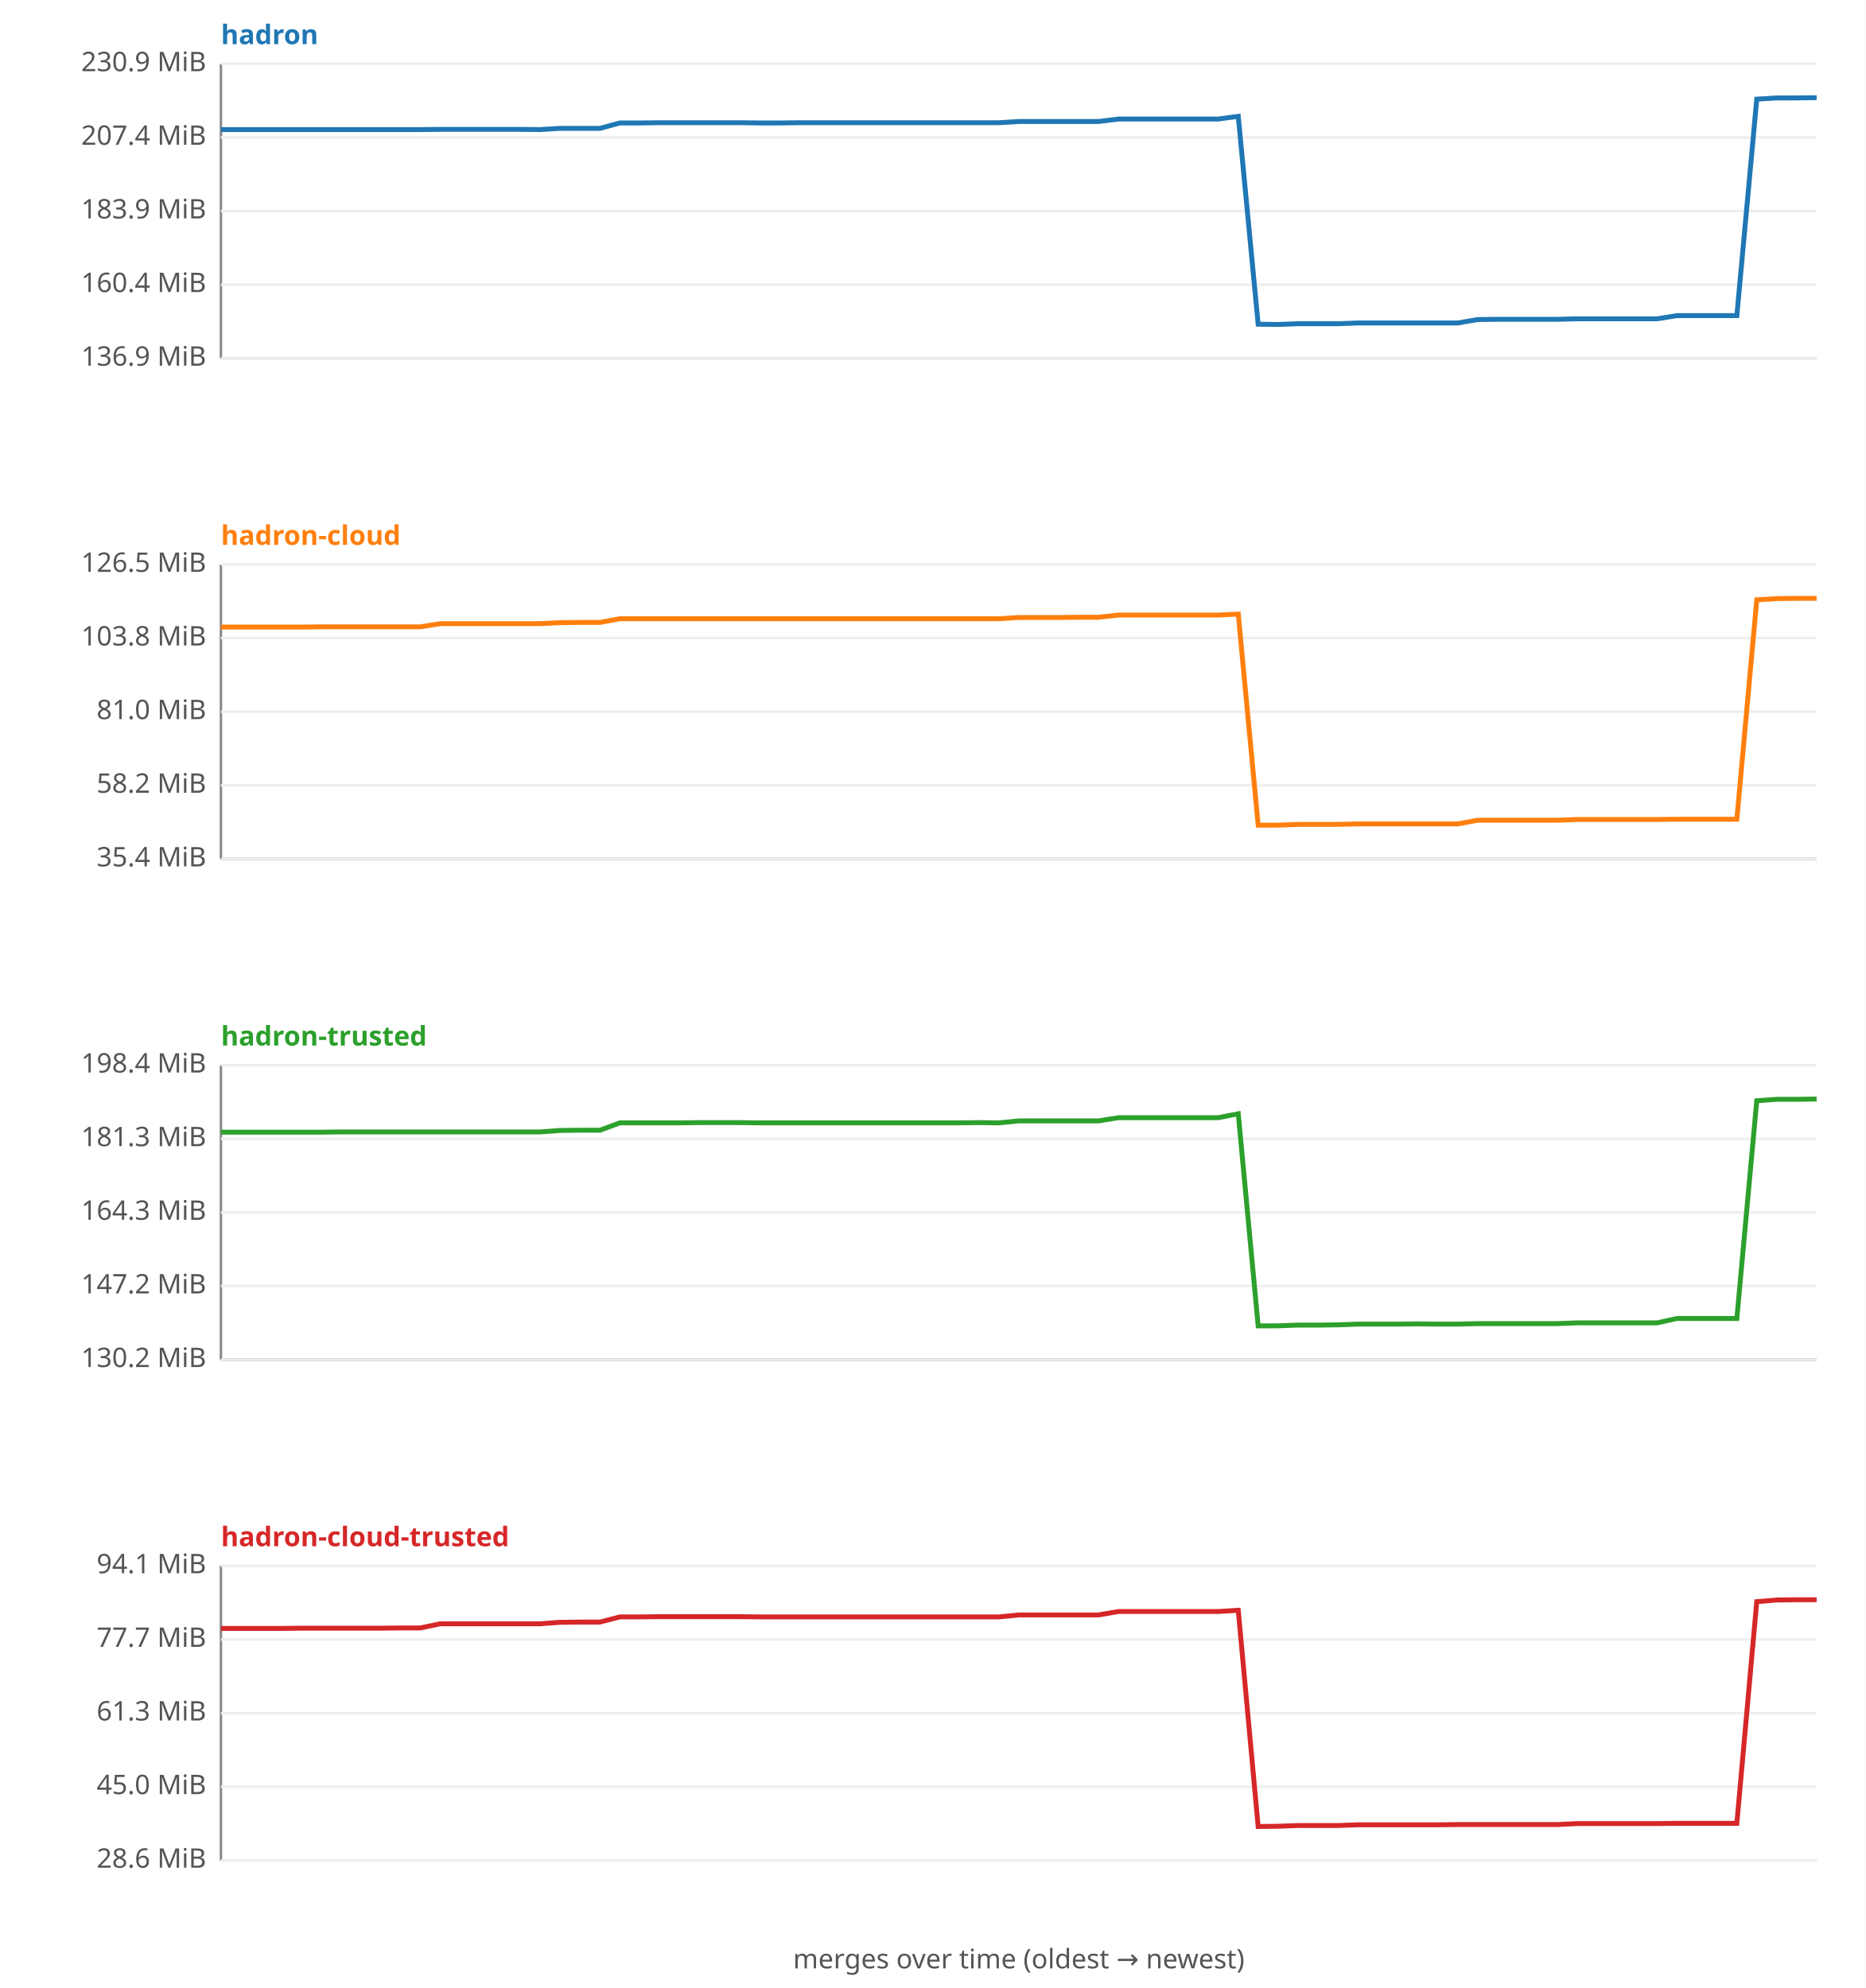
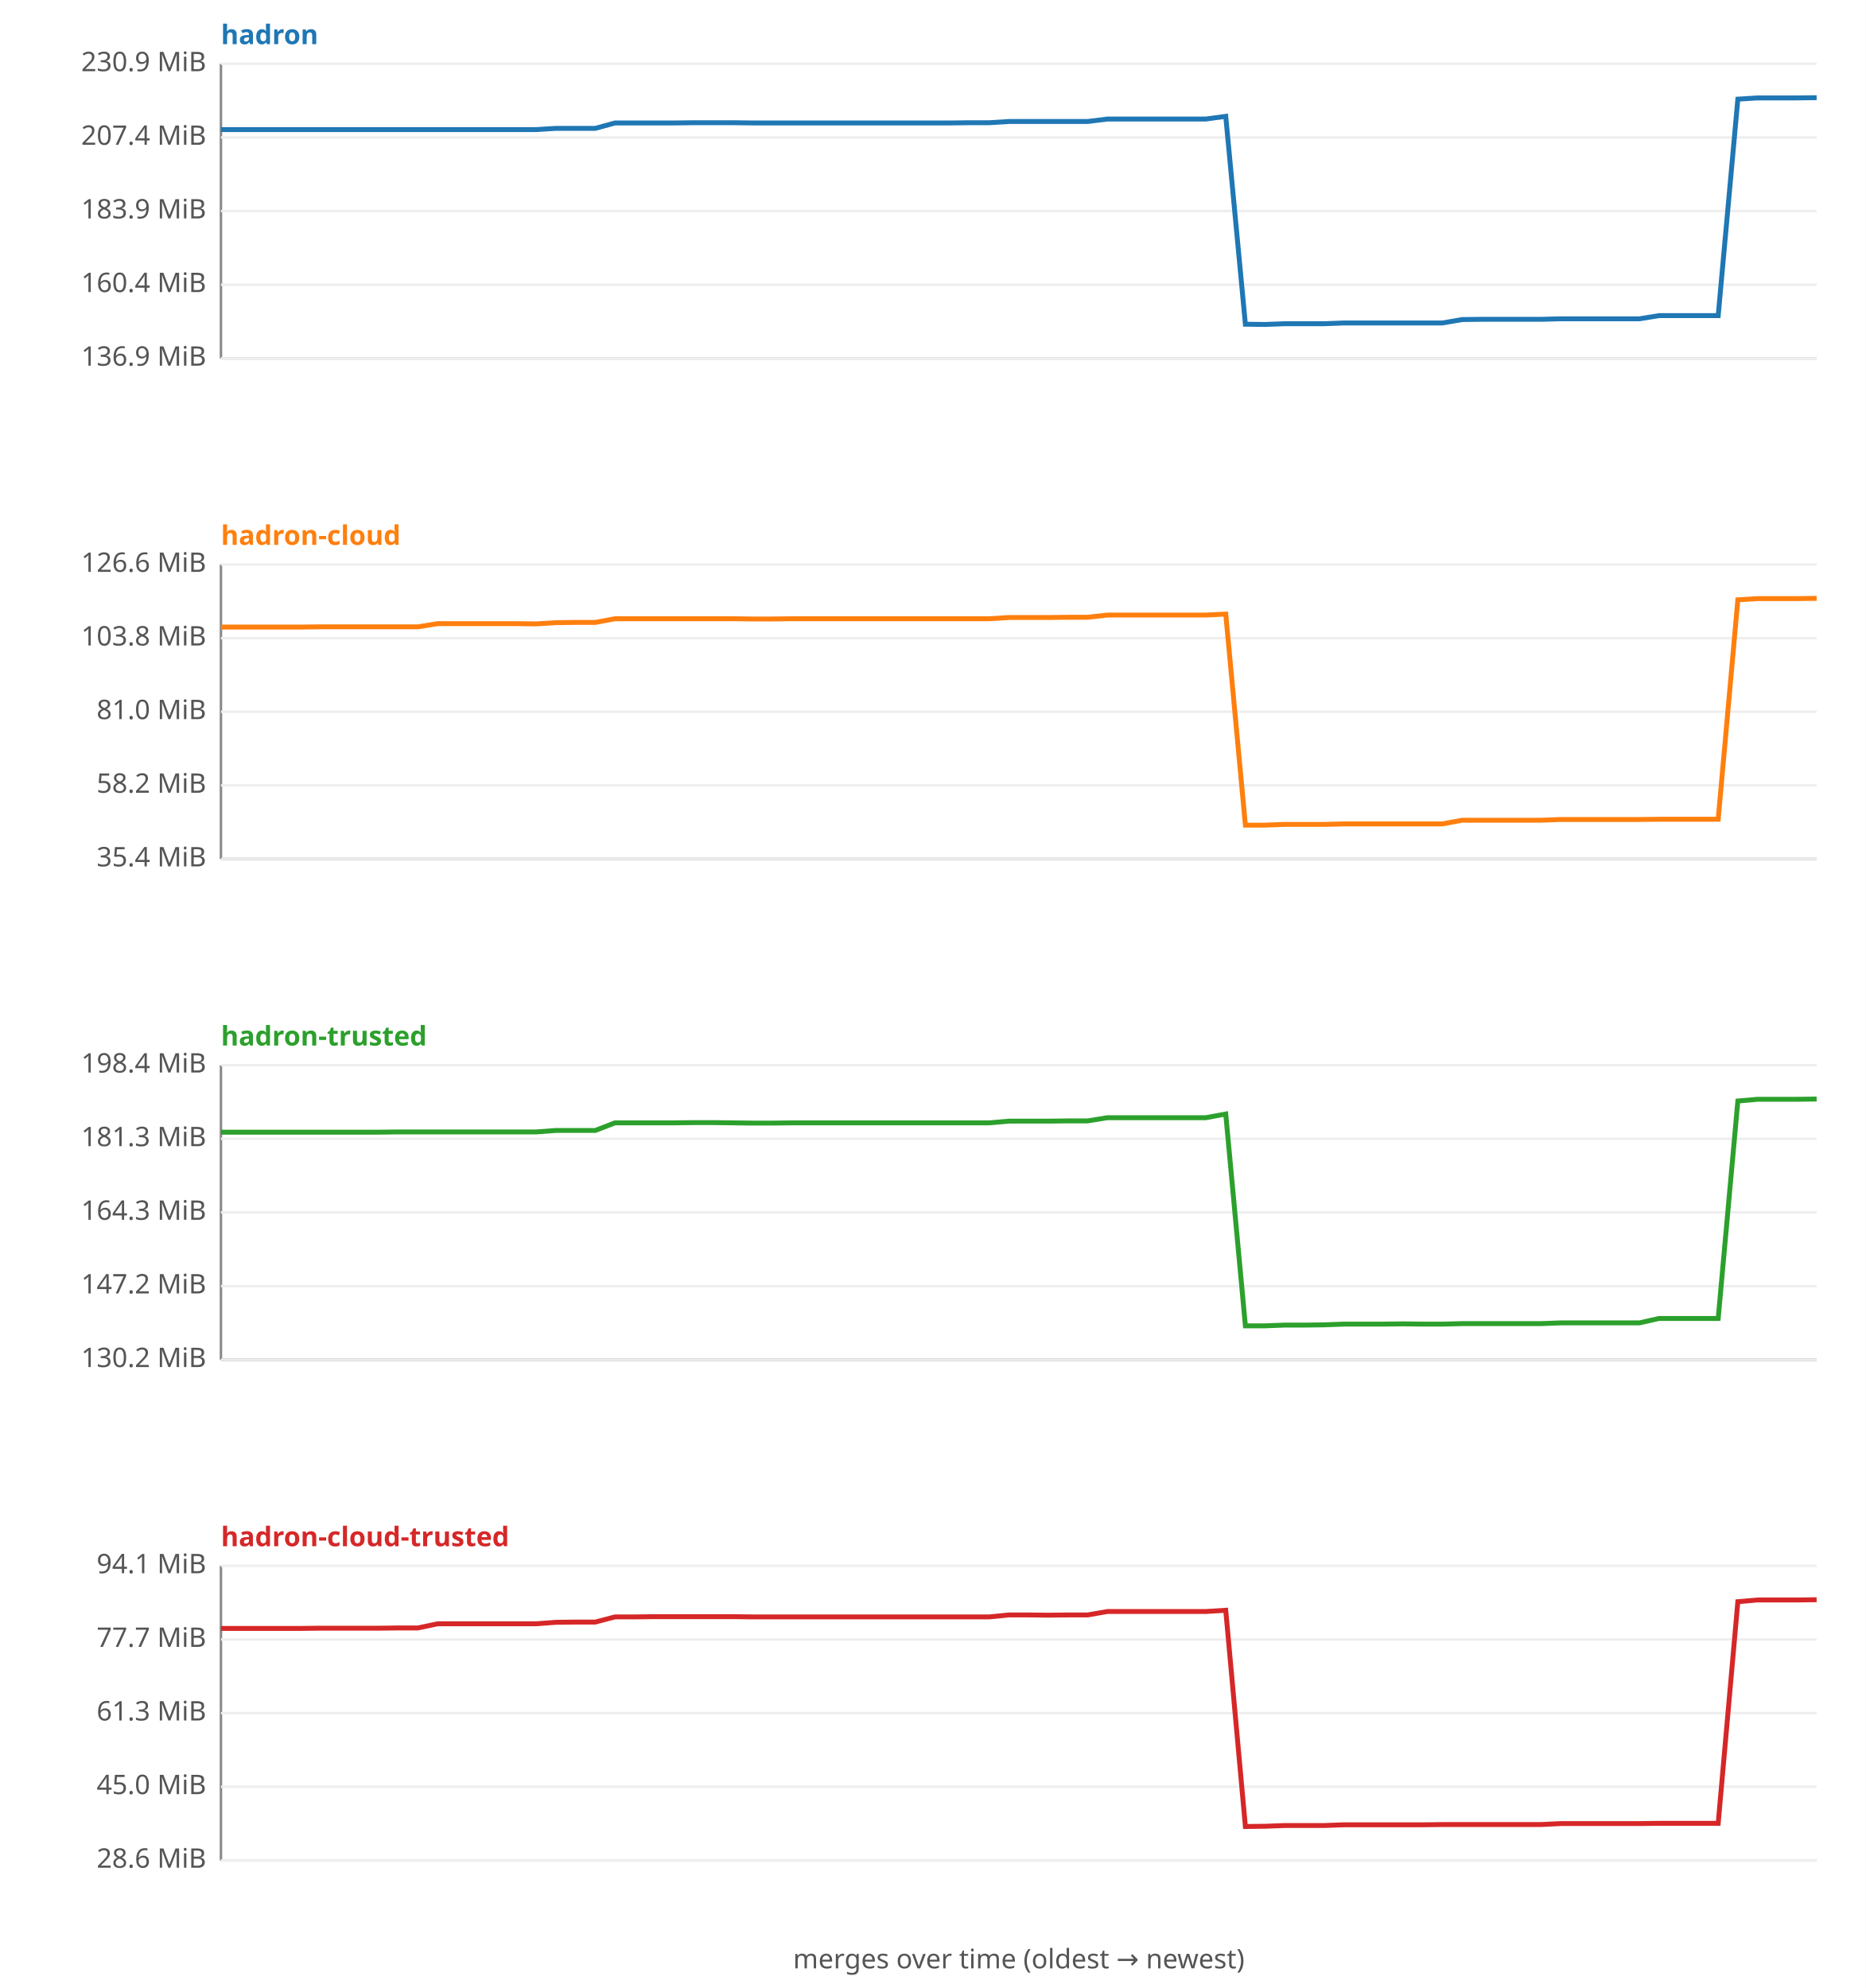
<svg xmlns="http://www.w3.org/2000/svg" width="760" height="810" viewBox="0 0 760 810" font-family="sans-serif" font-size="11">
  <rect width="760" height="810" fill="#ffffff" />
  <text x="90" y="18" fill="#1f77b4" font-weight="bold">hadron</text>
  <line x1="90" y1="26" x2="90" y2="146" stroke="#888" />
  <line x1="90" y1="146" x2="740" y2="146" stroke="#888" />
  <line x1="90" y1="146.0" x2="740" y2="146.0" stroke="#eee" />
  <text x="84" y="149.0" text-anchor="end" fill="#555">136.9 MiB</text>
  <line x1="90" y1="116.0" x2="740" y2="116.0" stroke="#eee" />
  <text x="84" y="119.0" text-anchor="end" fill="#555">160.4 MiB</text>
  <line x1="90" y1="86.0" x2="740" y2="86.0" stroke="#eee" />
  <text x="84" y="89.0" text-anchor="end" fill="#555">183.9 MiB</text>
  <line x1="90" y1="56.0" x2="740" y2="56.0" stroke="#eee" />
  <text x="84" y="59.0" text-anchor="end" fill="#555">207.4 MiB</text>
  <line x1="90" y1="26.0" x2="740" y2="26.0" stroke="#eee" />
  <text x="84" y="29.0" text-anchor="end" fill="#555">230.9 MiB</text>
-   <polyline fill="none" stroke="#1f77b4" stroke-width="2" points="90.0,52.8 98.1,52.8 106.2,52.8 114.4,52.8 122.5,52.8 130.6,52.8 138.8,52.8 146.9,52.8 155.0,52.8 163.1,52.8 171.2,52.8 179.4,52.7 187.5,52.7 195.6,52.7 203.8,52.7 211.9,52.7 220.0,52.8 228.1,52.3 236.2,52.3 244.4,52.3 252.5,50.1 260.6,50.1 268.8,50.0 276.9,50.0 285.0,50.0 293.1,50.0 301.2,50.0 309.4,50.1 317.5,50.1 325.6,50.0 333.8,50.0 341.9,50.0 350.0,50.0 358.1,50.0 366.2,50.0 374.4,50.0 382.5,50.0 390.6,50.0 398.8,50.0 406.9,50.0 415.0,49.5 423.1,49.5 431.2,49.5 439.4,49.5 447.5,49.5 455.6,48.5 463.8,48.5 471.9,48.5 480.0,48.5 488.1,48.5 496.2,48.5 504.4,47.4 512.5,132.1 520.6,132.2 528.8,131.9 536.9,131.9 545.0,131.9 553.1,131.6 561.2,131.6 569.4,131.6 577.5,131.6 585.6,131.6 593.8,131.6 601.9,130.2 610.0,130.1 618.1,130.1 626.2,130.1 634.4,130.1 642.5,129.9 650.6,129.9 658.8,129.9 666.9,129.9 675.0,129.9 683.1,128.6 691.2,128.6 699.4,128.6 707.5,128.6 715.6,40.4 723.8,39.9 731.9,39.9 740.0,39.8 " />
+   <polyline fill="none" stroke="#1f77b4" stroke-width="2" points="90.0,52.8 98.0,52.8 106.0,52.8 114.1,52.8 122.1,52.8 130.1,52.8 138.1,52.8 146.2,52.8 154.2,52.8 162.2,52.8 170.2,52.8 178.3,52.8 186.3,52.8 194.3,52.8 202.3,52.8 210.4,52.8 218.4,52.8 226.4,52.3 234.4,52.3 242.5,52.3 250.5,50.1 258.5,50.1 266.5,50.1 274.6,50.1 282.6,50.0 290.6,50.0 298.6,50.0 306.7,50.1 314.7,50.1 322.7,50.1 330.7,50.1 338.8,50.1 346.8,50.1 354.8,50.1 362.8,50.1 370.9,50.1 378.9,50.1 386.9,50.1 394.9,50.0 403.0,50.0 411.0,49.5 419.0,49.5 427.0,49.5 435.1,49.5 443.1,49.5 451.1,48.5 459.1,48.5 467.2,48.5 475.2,48.5 483.2,48.5 491.2,48.5 499.3,47.4 507.3,132.1 515.3,132.2 523.3,131.9 531.4,131.9 539.4,131.9 547.4,131.6 555.4,131.6 563.5,131.6 571.5,131.6 579.5,131.6 587.5,131.6 595.6,130.2 603.6,130.1 611.6,130.1 619.6,130.1 627.7,130.1 635.7,129.9 643.7,129.9 651.7,129.9 659.8,129.9 667.8,129.9 675.8,128.6 683.8,128.6 691.9,128.6 699.9,128.6 707.9,40.4 715.9,39.9 724.0,39.9 732.0,39.9 740.0,39.8 " />
  <text x="90" y="222" fill="#ff7f0e" font-weight="bold">hadron-cloud</text>
  <line x1="90" y1="230" x2="90" y2="350" stroke="#888" />
  <line x1="90" y1="350" x2="740" y2="350" stroke="#888" />
  <line x1="90" y1="350.0" x2="740" y2="350.0" stroke="#eee" />
  <text x="84" y="353.0" text-anchor="end" fill="#555">35.4 MiB</text>
  <line x1="90" y1="320.0" x2="740" y2="320.0" stroke="#eee" />
  <text x="84" y="323.0" text-anchor="end" fill="#555">58.2 MiB</text>
  <line x1="90" y1="290.0" x2="740" y2="290.0" stroke="#eee" />
  <text x="84" y="293.0" text-anchor="end" fill="#555">81.0 MiB</text>
  <line x1="90" y1="260.0" x2="740" y2="260.0" stroke="#eee" />
  <text x="84" y="263.0" text-anchor="end" fill="#555">103.8 MiB</text>
  <line x1="90" y1="230.0" x2="740" y2="230.0" stroke="#eee" />
-   <text x="84" y="233.0" text-anchor="end" fill="#555">126.5 MiB</text>
-   <polyline fill="none" stroke="#ff7f0e" stroke-width="2" points="90.0,255.5 98.1,255.5 106.2,255.5 114.4,255.5 122.5,255.5 130.6,255.4 138.8,255.4 146.9,255.4 155.0,255.4 163.1,255.4 171.2,255.4 179.4,254.1 187.5,254.1 195.6,254.1 203.8,254.1 211.9,254.1 220.0,254.1 228.1,253.7 236.2,253.6 244.4,253.6 252.5,252.1 260.6,252.1 268.8,252.1 276.9,252.1 285.0,252.1 293.1,252.1 301.2,252.1 309.4,252.1 317.5,252.1 325.6,252.1 333.8,252.1 341.9,252.1 350.0,252.1 358.1,252.1 366.2,252.1 374.4,252.1 382.5,252.1 390.6,252.1 398.8,252.1 406.9,252.1 415.0,251.6 423.1,251.6 431.2,251.6 439.4,251.5 447.5,251.5 455.6,250.6 463.8,250.6 471.9,250.6 480.0,250.6 488.1,250.6 496.2,250.6 504.4,250.2 512.5,336.2 520.6,336.2 528.8,335.9 536.9,335.9 545.0,335.9 553.1,335.7 561.2,335.7 569.4,335.7 577.5,335.7 585.6,335.7 593.8,335.7 601.9,334.2 610.0,334.2 618.1,334.2 626.2,334.2 634.4,334.2 642.5,333.9 650.6,333.9 658.8,333.9 666.9,333.9 675.0,333.9 683.1,333.8 691.2,333.8 699.4,333.8 707.5,333.8 715.6,244.4 723.8,243.9 731.9,243.8 740.0,243.8 " />
+   <text x="84" y="233.0" text-anchor="end" fill="#555">126.6 MiB</text>
+   <polyline fill="none" stroke="#ff7f0e" stroke-width="2" points="90.0,255.5 98.0,255.5 106.0,255.5 114.1,255.5 122.1,255.5 130.1,255.4 138.1,255.4 146.2,255.4 154.2,255.4 162.2,255.4 170.2,255.4 178.3,254.1 186.3,254.1 194.3,254.1 202.3,254.1 210.4,254.1 218.4,254.2 226.4,253.7 234.4,253.6 242.5,253.6 250.5,252.1 258.5,252.1 266.5,252.1 274.6,252.1 282.6,252.1 290.6,252.1 298.6,252.1 306.7,252.2 314.7,252.2 322.7,252.1 330.7,252.1 338.8,252.1 346.8,252.1 354.8,252.1 362.8,252.1 370.9,252.1 378.9,252.1 386.9,252.1 394.9,252.1 403.0,252.1 411.0,251.6 419.0,251.6 427.0,251.6 435.1,251.5 443.1,251.5 451.1,250.6 459.1,250.6 467.2,250.6 475.2,250.6 483.2,250.6 491.2,250.6 499.3,250.2 507.3,336.2 515.3,336.2 523.3,335.9 531.4,335.9 539.4,335.9 547.4,335.7 555.4,335.7 563.5,335.7 571.5,335.7 579.5,335.7 587.5,335.7 595.6,334.2 603.6,334.2 611.6,334.2 619.6,334.2 627.7,334.2 635.7,333.9 643.7,333.9 651.7,333.9 659.8,333.9 667.8,333.9 675.8,333.8 683.8,333.8 691.9,333.8 699.9,333.8 707.9,244.4 715.9,243.9 724.0,243.9 732.0,243.9 740.0,243.8 " />
  <text x="90" y="426" fill="#2ca02c" font-weight="bold">hadron-trusted</text>
  <line x1="90" y1="434" x2="90" y2="554" stroke="#888" />
  <line x1="90" y1="554" x2="740" y2="554" stroke="#888" />
  <line x1="90" y1="554.0" x2="740" y2="554.0" stroke="#eee" />
  <text x="84" y="557.0" text-anchor="end" fill="#555">130.2 MiB</text>
  <line x1="90" y1="524.0" x2="740" y2="524.0" stroke="#eee" />
  <text x="84" y="527.0" text-anchor="end" fill="#555">147.2 MiB</text>
  <line x1="90" y1="494.0" x2="740" y2="494.0" stroke="#eee" />
  <text x="84" y="497.0" text-anchor="end" fill="#555">164.3 MiB</text>
  <line x1="90" y1="464.0" x2="740" y2="464.0" stroke="#eee" />
  <text x="84" y="467.0" text-anchor="end" fill="#555">181.3 MiB</text>
  <line x1="90" y1="434.0" x2="740" y2="434.0" stroke="#eee" />
  <text x="84" y="437.0" text-anchor="end" fill="#555">198.4 MiB</text>
-   <polyline fill="none" stroke="#2ca02c" stroke-width="2" points="90.0,461.3 98.1,461.3 106.2,461.3 114.4,461.3 122.5,461.3 130.6,461.3 138.8,461.2 146.9,461.2 155.0,461.2 163.1,461.2 171.2,461.2 179.4,461.2 187.5,461.2 195.6,461.2 203.8,461.2 211.9,461.2 220.0,461.2 228.1,460.6 236.2,460.5 244.4,460.5 252.5,457.5 260.6,457.5 268.8,457.5 276.9,457.5 285.0,457.4 293.1,457.4 301.2,457.4 309.4,457.5 317.5,457.5 325.6,457.5 333.8,457.5 341.9,457.5 350.0,457.5 358.1,457.5 366.2,457.5 374.4,457.5 382.5,457.5 390.6,457.5 398.8,457.4 406.9,457.5 415.0,456.7 423.1,456.7 431.2,456.7 439.4,456.7 447.5,456.7 455.6,455.4 463.8,455.4 471.9,455.4 480.0,455.4 488.1,455.4 496.2,455.4 504.4,453.8 512.5,540.2 520.6,540.2 528.8,539.9 536.9,539.9 545.0,539.8 553.1,539.5 561.2,539.5 569.4,539.5 577.5,539.4 585.6,539.5 593.8,539.5 601.9,539.3 610.0,539.3 618.1,539.3 626.2,539.3 634.4,539.3 642.5,539.0 650.6,539.0 658.8,539.0 666.9,539.0 675.0,539.0 683.1,537.2 691.2,537.2 699.4,537.2 707.5,537.2 715.6,448.5 723.8,447.9 731.9,447.9 740.0,447.8 " />
+   <polyline fill="none" stroke="#2ca02c" stroke-width="2" points="90.0,461.3 98.0,461.3 106.0,461.3 114.1,461.3 122.1,461.3 130.1,461.3 138.1,461.3 146.2,461.3 154.2,461.3 162.2,461.2 170.2,461.2 178.3,461.2 186.3,461.2 194.3,461.2 202.3,461.2 210.4,461.2 218.4,461.2 226.4,460.6 234.4,460.6 242.5,460.6 250.5,457.5 258.5,457.5 266.5,457.5 274.6,457.5 282.6,457.4 290.6,457.4 298.6,457.5 306.7,457.6 314.7,457.6 322.7,457.5 330.7,457.5 338.8,457.5 346.8,457.5 354.8,457.5 362.8,457.5 370.9,457.5 378.9,457.5 386.9,457.5 394.9,457.5 403.0,457.5 411.0,456.8 419.0,456.8 427.0,456.8 435.1,456.7 443.1,456.7 451.1,455.4 459.1,455.4 467.2,455.4 475.2,455.4 483.2,455.4 491.2,455.4 499.3,453.9 507.3,540.2 515.3,540.2 523.3,539.9 531.4,539.9 539.4,539.8 547.4,539.5 555.4,539.5 563.5,539.5 571.5,539.4 579.5,539.5 587.5,539.5 595.6,539.3 603.6,539.3 611.6,539.3 619.6,539.3 627.7,539.3 635.7,539.0 643.7,539.0 651.7,539.0 659.8,539.0 667.8,539.0 675.8,537.2 683.8,537.2 691.9,537.2 699.9,537.2 707.9,448.6 715.9,447.9 724.0,447.9 732.0,447.9 740.0,447.8 " />
  <text x="90" y="630" fill="#d62728" font-weight="bold">hadron-cloud-trusted</text>
  <line x1="90" y1="638" x2="90" y2="758" stroke="#888" />
  <line x1="90" y1="758" x2="740" y2="758" stroke="#888" />
  <line x1="90" y1="758.0" x2="740" y2="758.0" stroke="#eee" />
  <text x="84" y="761.0" text-anchor="end" fill="#555">28.6 MiB</text>
  <line x1="90" y1="728.0" x2="740" y2="728.0" stroke="#eee" />
  <text x="84" y="731.0" text-anchor="end" fill="#555">45.0 MiB</text>
  <line x1="90" y1="698.0" x2="740" y2="698.0" stroke="#eee" />
  <text x="84" y="701.0" text-anchor="end" fill="#555">61.3 MiB</text>
  <line x1="90" y1="668.0" x2="740" y2="668.0" stroke="#eee" />
  <text x="84" y="671.0" text-anchor="end" fill="#555">77.7 MiB</text>
  <line x1="90" y1="638.0" x2="740" y2="638.0" stroke="#eee" />
  <text x="84" y="641.0" text-anchor="end" fill="#555">94.1 MiB</text>
-   <polyline fill="none" stroke="#d62728" stroke-width="2" points="90.0,663.5 98.1,663.5 106.2,663.5 114.4,663.5 122.5,663.4 130.6,663.4 138.8,663.4 146.9,663.4 155.0,663.4 163.1,663.3 171.2,663.3 179.4,661.6 187.5,661.6 195.6,661.6 203.8,661.6 211.9,661.6 220.0,661.6 228.1,661.0 236.2,660.9 244.4,660.9 252.5,658.8 260.6,658.8 268.8,658.7 276.9,658.7 285.0,658.7 293.1,658.7 301.2,658.7 309.4,658.8 317.5,658.8 325.6,658.8 333.8,658.8 341.9,658.8 350.0,658.8 358.1,658.8 366.2,658.8 374.4,658.8 382.5,658.8 390.6,658.8 398.8,658.8 406.9,658.8 415.0,658.0 423.1,658.0 431.2,658.0 439.4,658.0 447.5,658.0 455.6,656.6 463.8,656.6 471.9,656.6 480.0,656.6 488.1,656.6 496.2,656.6 504.4,656.1 512.5,744.2 520.6,744.1 528.8,743.8 536.9,743.8 545.0,743.8 553.1,743.5 561.2,743.5 569.4,743.5 577.5,743.5 585.6,743.5 593.8,743.4 601.9,743.4 610.0,743.4 618.1,743.4 626.2,743.4 634.4,743.4 642.5,743.0 650.6,743.0 658.8,743.0 666.9,743.0 675.0,743.0 683.1,742.9 691.2,742.9 699.4,742.9 707.5,742.9 715.6,652.6 723.8,651.9 731.9,651.8 740.0,651.8 " />
+   <polyline fill="none" stroke="#d62728" stroke-width="2" points="90.0,663.5 98.0,663.5 106.0,663.5 114.1,663.5 122.1,663.5 130.1,663.4 138.1,663.4 146.2,663.4 154.2,663.4 162.2,663.3 170.2,663.3 178.3,661.6 186.3,661.6 194.3,661.6 202.3,661.6 210.4,661.6 218.4,661.6 226.4,661.0 234.4,660.9 242.5,660.9 250.5,658.8 258.5,658.8 266.5,658.7 274.6,658.7 282.6,658.7 290.6,658.7 298.6,658.7 306.7,658.8 314.7,658.8 322.7,658.8 330.7,658.8 338.8,658.8 346.8,658.8 354.8,658.8 362.8,658.8 370.9,658.8 378.9,658.8 386.9,658.8 394.9,658.8 403.0,658.8 411.0,658.0 419.0,658.0 427.0,658.1 435.1,658.0 443.1,658.0 451.1,656.6 459.1,656.6 467.2,656.6 475.2,656.6 483.2,656.6 491.2,656.6 499.3,656.1 507.3,744.2 515.3,744.1 523.3,743.8 531.4,743.8 539.4,743.8 547.4,743.5 555.4,743.5 563.5,743.5 571.5,743.5 579.5,743.5 587.5,743.4 595.6,743.4 603.6,743.4 611.6,743.4 619.6,743.4 627.7,743.4 635.7,743.0 643.7,743.0 651.7,743.0 659.8,743.0 667.8,743.0 675.8,742.9 683.8,742.9 691.9,742.9 699.9,742.9 707.9,652.6 715.9,651.9 724.0,651.9 732.0,651.9 740.0,651.8 " />
  <text x="415" y="802" text-anchor="middle" fill="#555">merges over time (oldest → newest)</text>
</svg>
